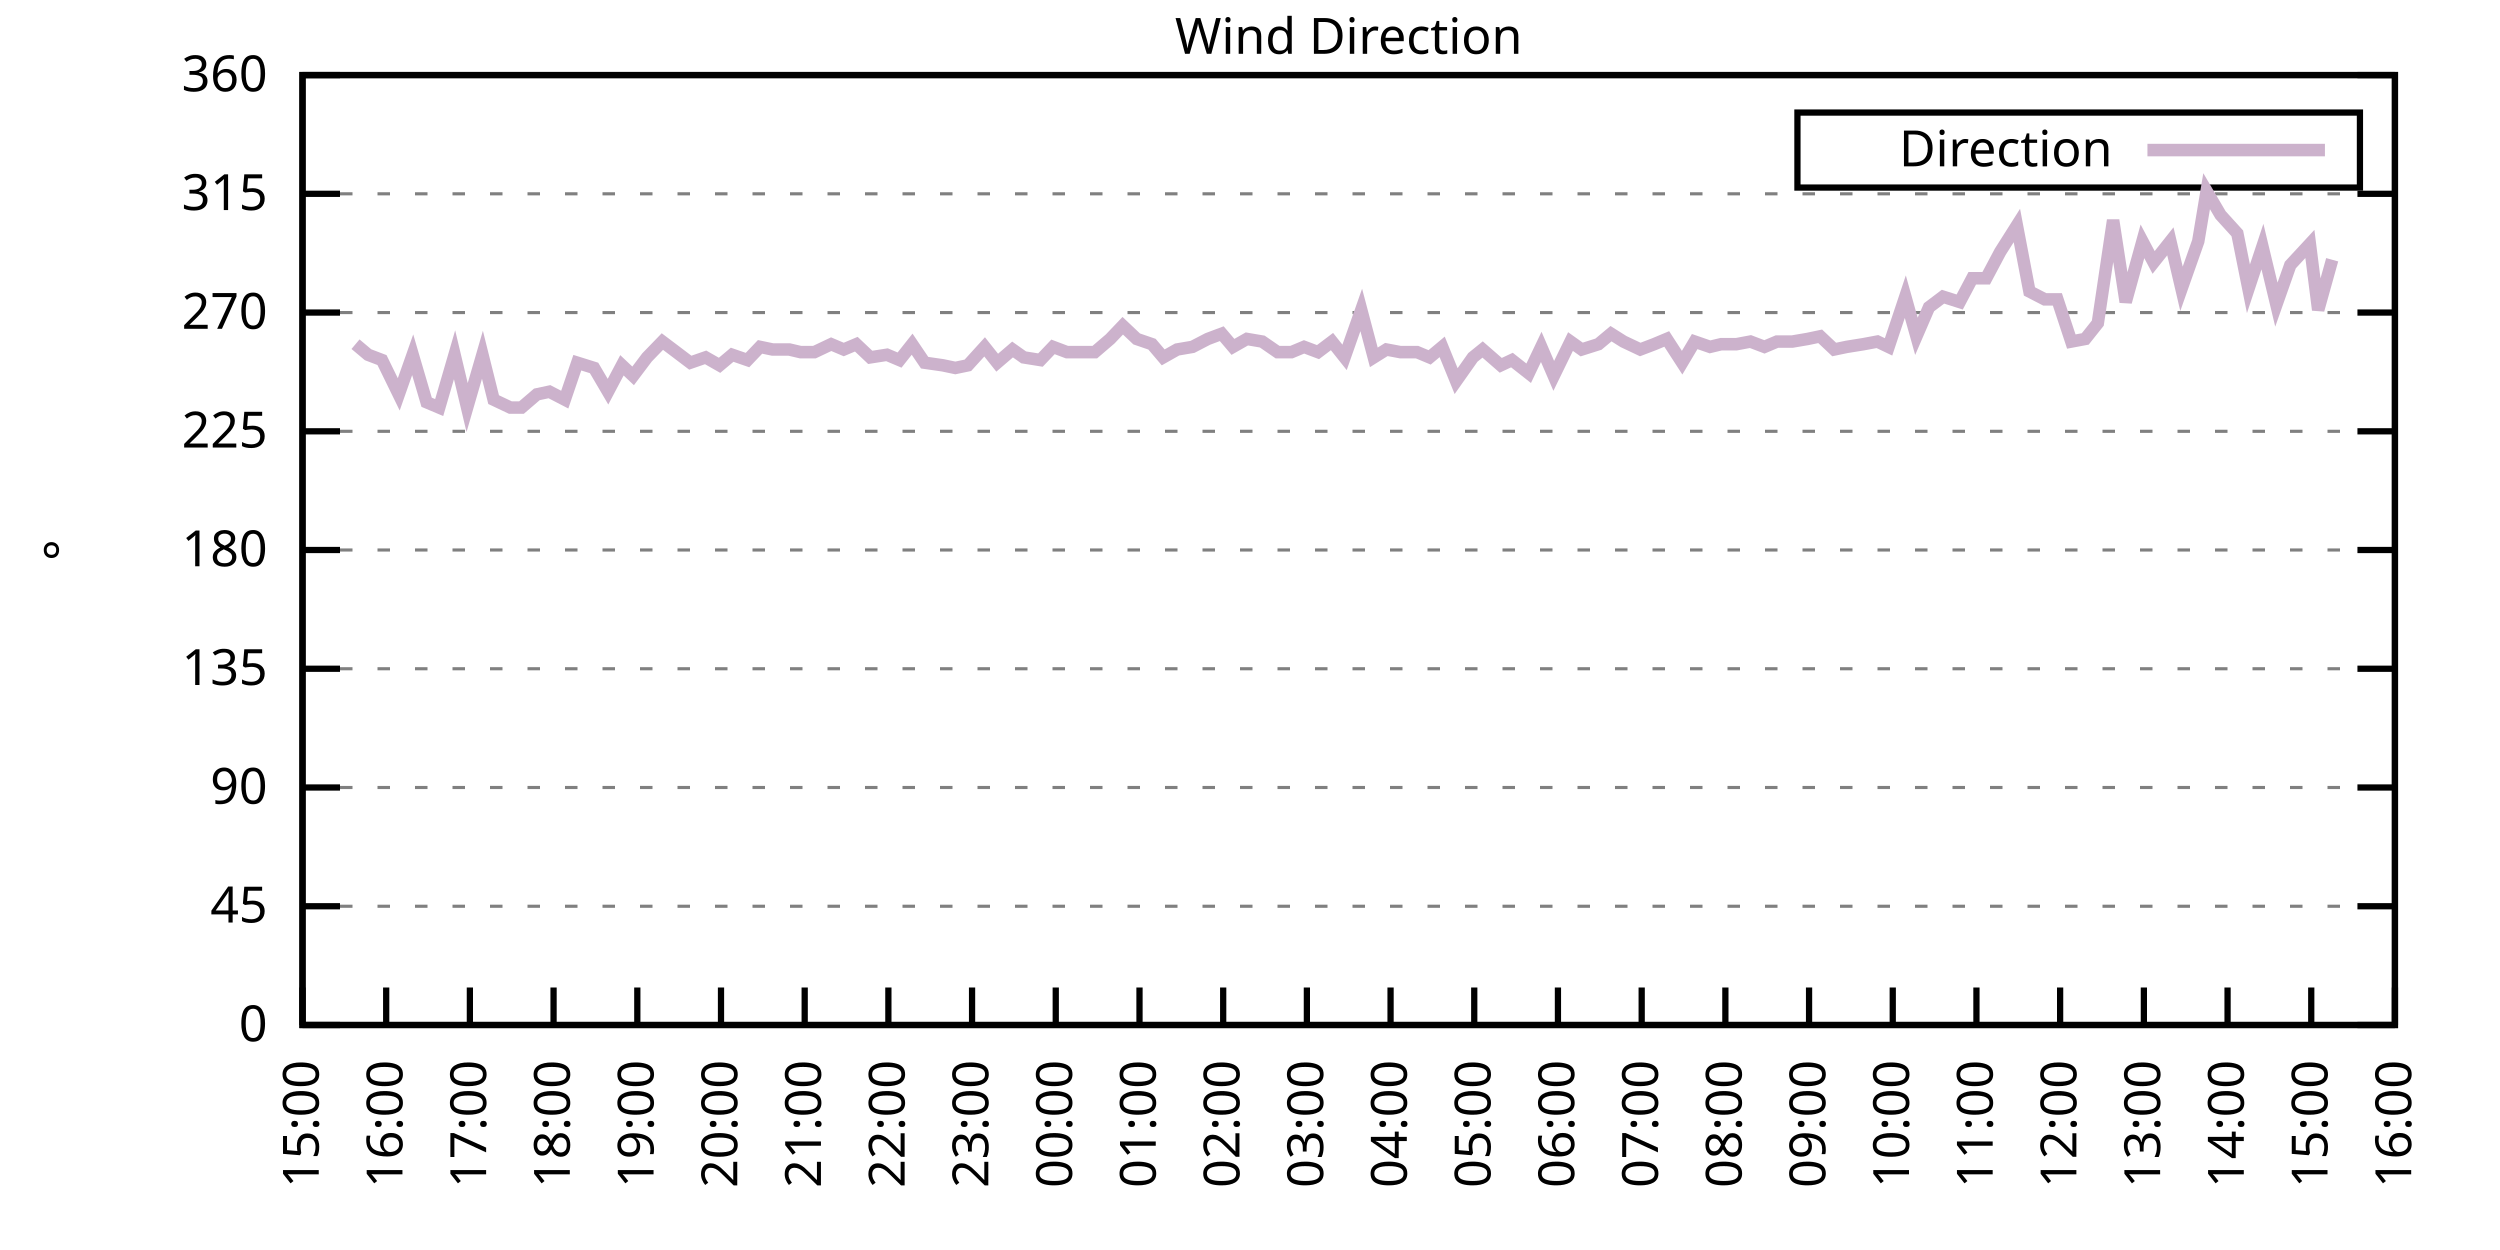
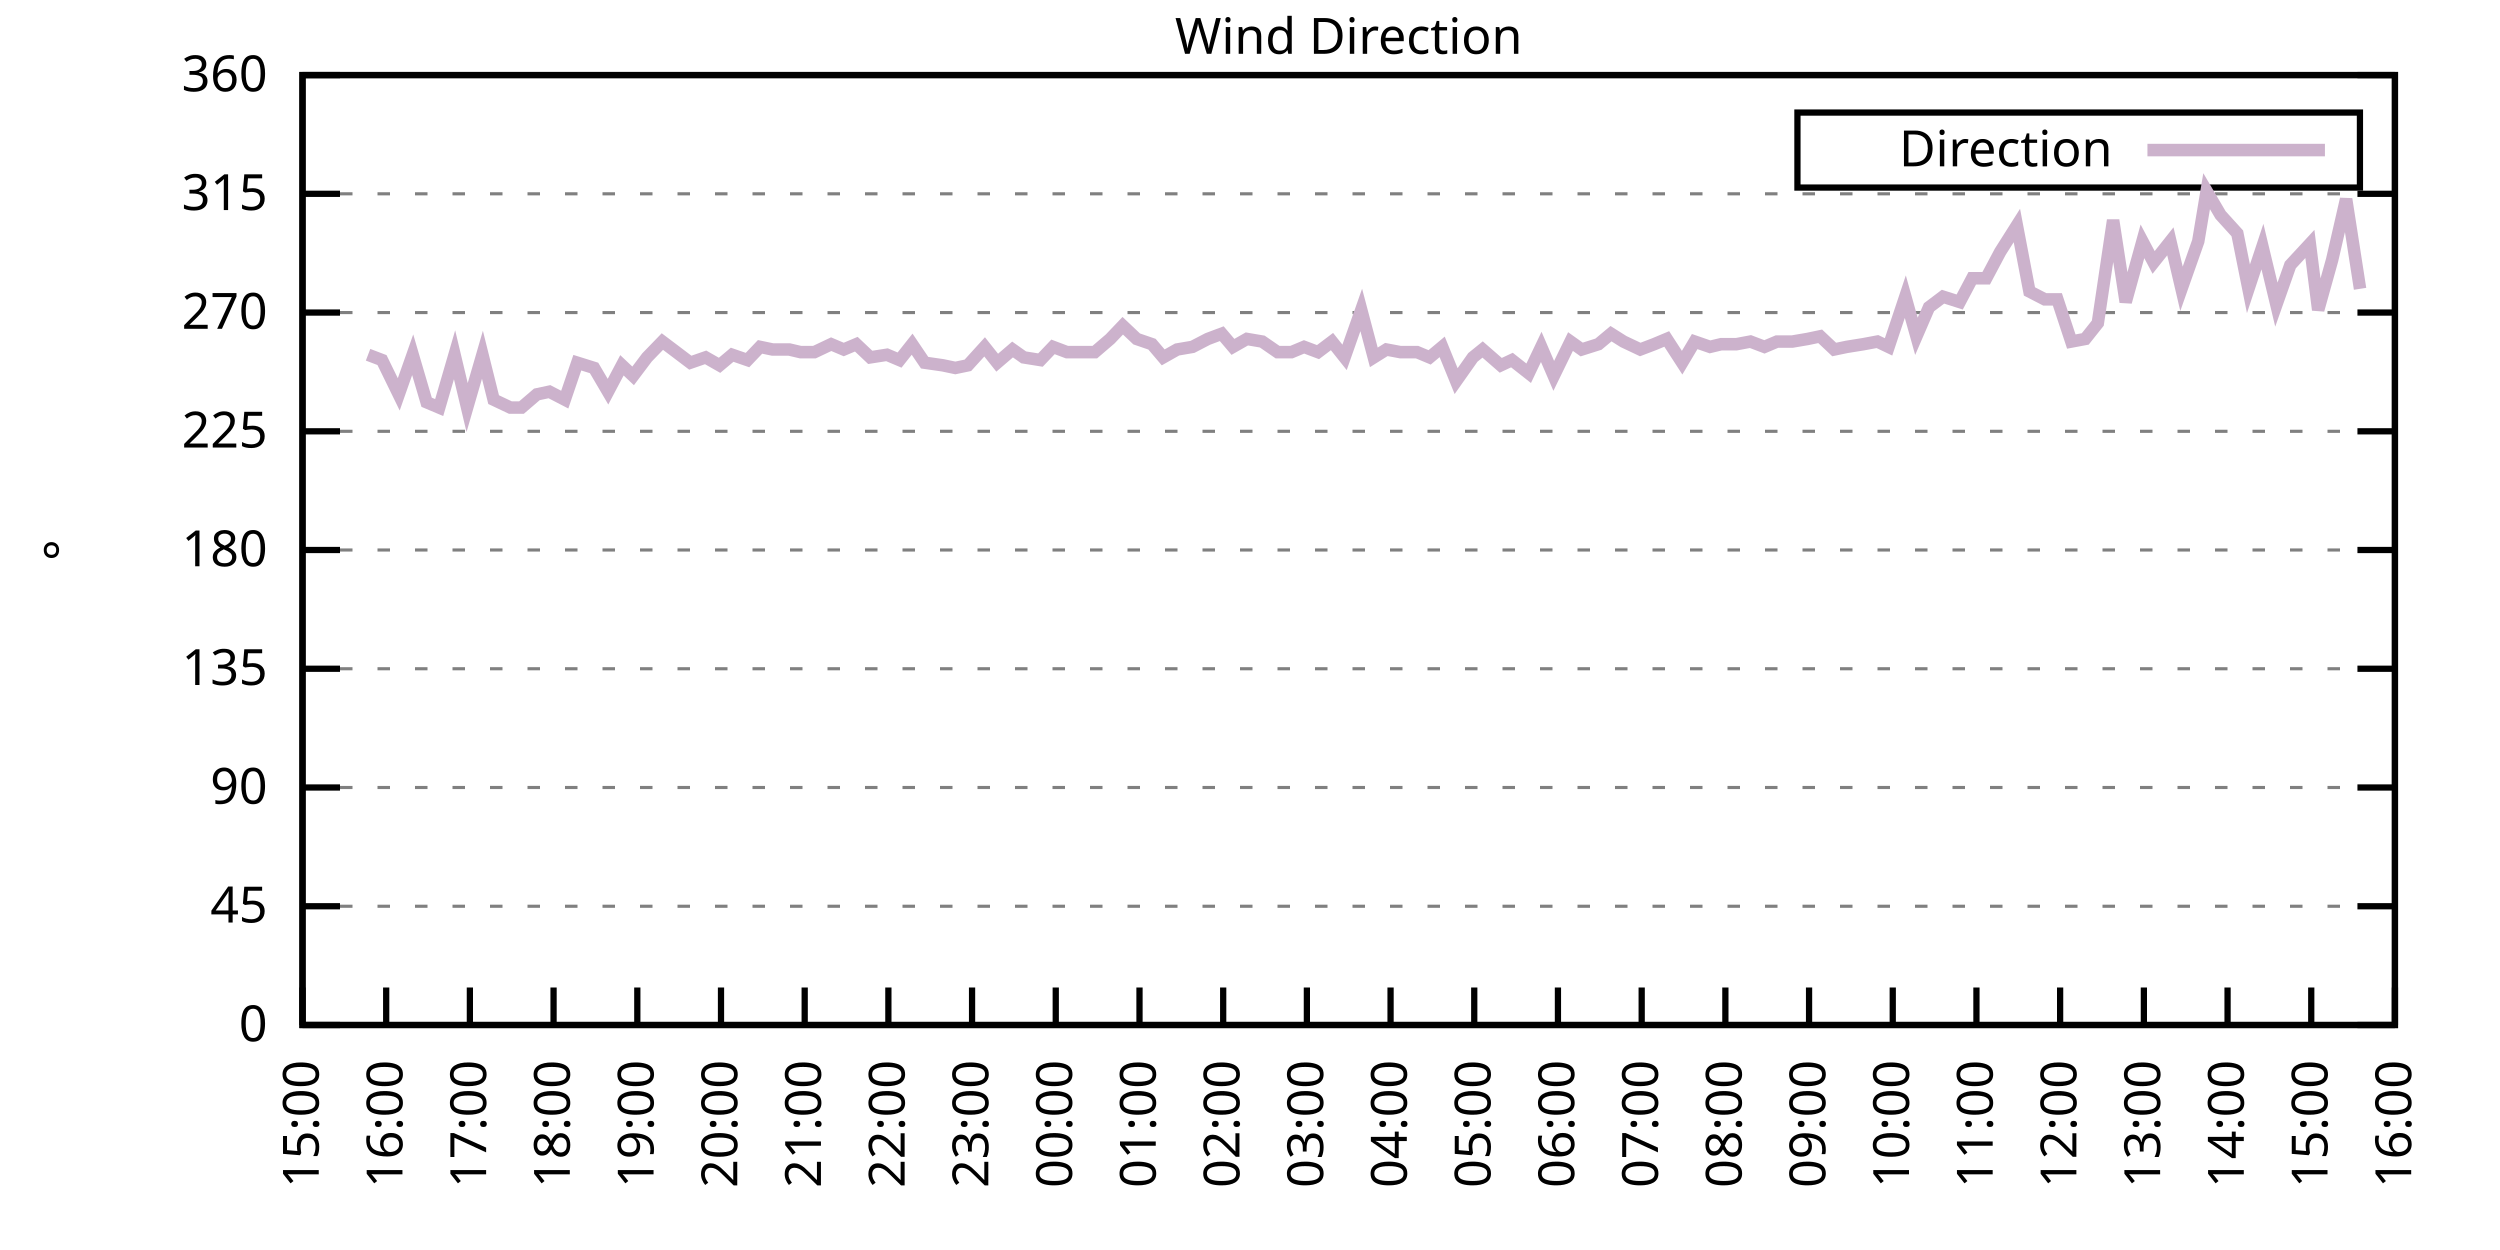
<svg xmlns="http://www.w3.org/2000/svg" xmlns:xlink="http://www.w3.org/1999/xlink" width="400" height="200" viewBox="0 0 400 200">
  <g id="gnuplot_canvas">
    <rect x="0" y="0" width="400" height="200" fill="none" />
    <defs>
      <circle id="gpDot" r="0.5" stroke-width="0.5" stroke="currentColor" />
      <path id="gpPt0" stroke-width="0.333" stroke="currentColor" d="M-1,0 h2 M0,-1 v2" />
      <path id="gpPt1" stroke-width="0.333" stroke="currentColor" d="M-1,-1 L1,1 M1,-1 L-1,1" />
      <path id="gpPt2" stroke-width="0.333" stroke="currentColor" d="M-1,0 L1,0 M0,-1 L0,1 M-1,-1 L1,1 M-1,1 L1,-1" />
      <rect id="gpPt3" stroke-width="0.333" stroke="currentColor" x="-1" y="-1" width="2" height="2" />
      <rect id="gpPt4" stroke-width="0.333" stroke="currentColor" fill="currentColor" x="-1" y="-1" width="2" height="2" />
      <circle id="gpPt5" stroke-width="0.333" stroke="currentColor" cx="0" cy="0" r="1" />
      <use xlink:href="#gpPt5" id="gpPt6" fill="currentColor" stroke="none" />
      <path id="gpPt7" stroke-width="0.333" stroke="currentColor" d="M0,-1.33 L-1.33,0.67 L1.33,0.67 z" />
      <use xlink:href="#gpPt7" id="gpPt8" fill="currentColor" stroke="none" />
      <use xlink:href="#gpPt7" id="gpPt9" stroke="currentColor" transform="rotate(180)" />
      <use xlink:href="#gpPt9" id="gpPt10" fill="currentColor" stroke="none" />
      <use xlink:href="#gpPt3" id="gpPt11" stroke="currentColor" transform="rotate(45)" />
      <use xlink:href="#gpPt11" id="gpPt12" fill="currentColor" stroke="none" />
      <path id="gpPt13" stroke-width="0.333" stroke="currentColor" d="M0,1.330 L1.265,0.411 L0.782,-1.067 L-0.782,-1.076 L-1.265,0.411 z" />
      <use xlink:href="#gpPt13" id="gpPt14" fill="currentColor" stroke="none" />
      <filter id="textbox" filterUnits="objectBoundingBox" x="0" y="0" height="1" width="1">
        <feFlood flood-color="white" flood-opacity="1" result="bgnd" />
        <feComposite in="SourceGraphic" in2="bgnd" operator="atop" />
      </filter>
      <filter id="greybox" filterUnits="objectBoundingBox" x="0" y="0" height="1" width="1">
        <feFlood flood-color="lightgrey" flood-opacity="1" result="grey" />
        <feComposite in="SourceGraphic" in2="grey" operator="atop" />
      </filter>
    </defs>
    <g fill="none" color="white" stroke="currentColor" stroke-width="1.00" stroke-linecap="butt" stroke-linejoin="miter">
</g>
    <g fill="none" color="black" stroke="currentColor" stroke-width="1.00" stroke-linecap="butt" stroke-linejoin="miter">
      <g stroke="none" shape-rendering="crispEdges">
        <polygon fill="rgb(255, 255, 255)" points="48.40,164.00 383.18,164.00 383.18,12.02 48.40,12.02 " />
      </g>
    </g>
    <g fill="none" color="black" stroke="currentColor" stroke-width="1.00" stroke-linecap="butt" stroke-linejoin="miter">
</g>
    <g fill="none" color="black" stroke="black" stroke-width="0.50" stroke-linecap="butt" stroke-linejoin="miter">
</g>
    <g fill="none" color="gray" stroke="currentColor" stroke-width="0.50" stroke-linecap="butt" stroke-linejoin="miter">
      <path stroke="gray" stroke-dasharray="2,4" class="gridline" d="M48.40,164.00 L383.19,164.00  " />
    </g>
    <g fill="none" color="gray" stroke="gray" stroke-width="1.00" stroke-linecap="butt" stroke-linejoin="miter">
</g>
    <g fill="none" color="black" stroke="currentColor" stroke-width="1.00" stroke-linecap="butt" stroke-linejoin="miter">
      <path stroke="black" d="M48.40,164.00 L54.40,164.00 M383.19,164.00 L377.19,164.00  " />
      <g transform="translate(42.80,166.60)" stroke="none" fill="black" font-family="Sans" font-size="8.00" text-anchor="end">
        <text>
          <tspan font-family="Sans"> 0</tspan>
        </text>
      </g>
    </g>
    <g fill="none" color="black" stroke="currentColor" stroke-width="1.00" stroke-linecap="butt" stroke-linejoin="miter">
</g>
    <g fill="none" color="black" stroke="black" stroke-width="0.50" stroke-linecap="butt" stroke-linejoin="miter">
</g>
    <g fill="none" color="gray" stroke="currentColor" stroke-width="0.50" stroke-linecap="butt" stroke-linejoin="miter">
      <path stroke="gray" stroke-dasharray="2,4" class="gridline" d="M48.40,145.00 L383.19,145.00  " />
    </g>
    <g fill="none" color="gray" stroke="gray" stroke-width="1.00" stroke-linecap="butt" stroke-linejoin="miter">
</g>
    <g fill="none" color="black" stroke="currentColor" stroke-width="1.00" stroke-linecap="butt" stroke-linejoin="miter">
      <path stroke="black" d="M48.40,145.00 L54.40,145.00 M383.19,145.00 L377.19,145.00  " />
      <g transform="translate(42.80,147.60)" stroke="none" fill="black" font-family="Sans" font-size="8.00" text-anchor="end">
        <text>
          <tspan font-family="Sans"> 45</tspan>
        </text>
      </g>
    </g>
    <g fill="none" color="black" stroke="currentColor" stroke-width="1.00" stroke-linecap="butt" stroke-linejoin="miter">
</g>
    <g fill="none" color="black" stroke="black" stroke-width="0.50" stroke-linecap="butt" stroke-linejoin="miter">
</g>
    <g fill="none" color="gray" stroke="currentColor" stroke-width="0.50" stroke-linecap="butt" stroke-linejoin="miter">
      <path stroke="gray" stroke-dasharray="2,4" class="gridline" d="M48.40,126.00 L383.19,126.00  " />
    </g>
    <g fill="none" color="gray" stroke="gray" stroke-width="1.00" stroke-linecap="butt" stroke-linejoin="miter">
</g>
    <g fill="none" color="black" stroke="currentColor" stroke-width="1.00" stroke-linecap="butt" stroke-linejoin="miter">
      <path stroke="black" d="M48.40,126.00 L54.40,126.00 M383.19,126.00 L377.19,126.00  " />
      <g transform="translate(42.80,128.60)" stroke="none" fill="black" font-family="Sans" font-size="8.00" text-anchor="end">
        <text>
          <tspan font-family="Sans"> 90</tspan>
        </text>
      </g>
    </g>
    <g fill="none" color="black" stroke="currentColor" stroke-width="1.00" stroke-linecap="butt" stroke-linejoin="miter">
</g>
    <g fill="none" color="black" stroke="black" stroke-width="0.50" stroke-linecap="butt" stroke-linejoin="miter">
</g>
    <g fill="none" color="gray" stroke="currentColor" stroke-width="0.50" stroke-linecap="butt" stroke-linejoin="miter">
      <path stroke="gray" stroke-dasharray="2,4" class="gridline" d="M48.40,107.00 L383.19,107.00  " />
    </g>
    <g fill="none" color="gray" stroke="gray" stroke-width="1.00" stroke-linecap="butt" stroke-linejoin="miter">
</g>
    <g fill="none" color="black" stroke="currentColor" stroke-width="1.00" stroke-linecap="butt" stroke-linejoin="miter">
      <path stroke="black" d="M48.40,107.00 L54.40,107.00 M383.19,107.00 L377.19,107.00  " />
      <g transform="translate(42.80,109.60)" stroke="none" fill="black" font-family="Sans" font-size="8.00" text-anchor="end">
        <text>
          <tspan font-family="Sans"> 135</tspan>
        </text>
      </g>
    </g>
    <g fill="none" color="black" stroke="currentColor" stroke-width="1.00" stroke-linecap="butt" stroke-linejoin="miter">
</g>
    <g fill="none" color="black" stroke="black" stroke-width="0.50" stroke-linecap="butt" stroke-linejoin="miter">
</g>
    <g fill="none" color="gray" stroke="currentColor" stroke-width="0.50" stroke-linecap="butt" stroke-linejoin="miter">
      <path stroke="gray" stroke-dasharray="2,4" class="gridline" d="M48.40,88.00 L383.19,88.00  " />
    </g>
    <g fill="none" color="gray" stroke="gray" stroke-width="1.00" stroke-linecap="butt" stroke-linejoin="miter">
</g>
    <g fill="none" color="black" stroke="currentColor" stroke-width="1.00" stroke-linecap="butt" stroke-linejoin="miter">
      <path stroke="black" d="M48.40,88.00 L54.40,88.00 M383.19,88.00 L377.19,88.00  " />
      <g transform="translate(42.80,90.60)" stroke="none" fill="black" font-family="Sans" font-size="8.00" text-anchor="end">
        <text>
          <tspan font-family="Sans"> 180</tspan>
        </text>
      </g>
    </g>
    <g fill="none" color="black" stroke="currentColor" stroke-width="1.00" stroke-linecap="butt" stroke-linejoin="miter">
</g>
    <g fill="none" color="black" stroke="black" stroke-width="0.50" stroke-linecap="butt" stroke-linejoin="miter">
</g>
    <g fill="none" color="gray" stroke="currentColor" stroke-width="0.50" stroke-linecap="butt" stroke-linejoin="miter">
      <path stroke="gray" stroke-dasharray="2,4" class="gridline" d="M48.40,69.01 L383.19,69.01  " />
    </g>
    <g fill="none" color="gray" stroke="gray" stroke-width="1.00" stroke-linecap="butt" stroke-linejoin="miter">
</g>
    <g fill="none" color="black" stroke="currentColor" stroke-width="1.00" stroke-linecap="butt" stroke-linejoin="miter">
      <path stroke="black" d="M48.40,69.01 L54.40,69.01 M383.19,69.01 L377.19,69.01  " />
      <g transform="translate(42.80,71.61)" stroke="none" fill="black" font-family="Sans" font-size="8.00" text-anchor="end">
        <text>
          <tspan font-family="Sans"> 225</tspan>
        </text>
      </g>
    </g>
    <g fill="none" color="black" stroke="currentColor" stroke-width="1.00" stroke-linecap="butt" stroke-linejoin="miter">
</g>
    <g fill="none" color="black" stroke="black" stroke-width="0.50" stroke-linecap="butt" stroke-linejoin="miter">
</g>
    <g fill="none" color="gray" stroke="currentColor" stroke-width="0.50" stroke-linecap="butt" stroke-linejoin="miter">
      <path stroke="gray" stroke-dasharray="2,4" class="gridline" d="M48.40,50.01 L383.19,50.01  " />
    </g>
    <g fill="none" color="gray" stroke="gray" stroke-width="1.00" stroke-linecap="butt" stroke-linejoin="miter">
</g>
    <g fill="none" color="black" stroke="currentColor" stroke-width="1.00" stroke-linecap="butt" stroke-linejoin="miter">
      <path stroke="black" d="M48.40,50.01 L54.40,50.01 M383.19,50.01 L377.19,50.01  " />
      <g transform="translate(42.80,52.61)" stroke="none" fill="black" font-family="Sans" font-size="8.00" text-anchor="end">
        <text>
          <tspan font-family="Sans"> 270</tspan>
        </text>
      </g>
    </g>
    <g fill="none" color="black" stroke="currentColor" stroke-width="1.00" stroke-linecap="butt" stroke-linejoin="miter">
</g>
    <g fill="none" color="black" stroke="black" stroke-width="0.50" stroke-linecap="butt" stroke-linejoin="miter">
</g>
    <g fill="none" color="gray" stroke="currentColor" stroke-width="0.50" stroke-linecap="butt" stroke-linejoin="miter">
      <path stroke="gray" stroke-dasharray="2,4" class="gridline" d="M48.40,31.01 L383.19,31.01  " />
    </g>
    <g fill="none" color="gray" stroke="gray" stroke-width="1.00" stroke-linecap="butt" stroke-linejoin="miter">
</g>
    <g fill="none" color="black" stroke="currentColor" stroke-width="1.00" stroke-linecap="butt" stroke-linejoin="miter">
      <path stroke="black" d="M48.40,31.01 L54.40,31.01 M383.19,31.01 L377.19,31.01  " />
      <g transform="translate(42.80,33.61)" stroke="none" fill="black" font-family="Sans" font-size="8.00" text-anchor="end">
        <text>
          <tspan font-family="Sans"> 315</tspan>
        </text>
      </g>
    </g>
    <g fill="none" color="black" stroke="currentColor" stroke-width="1.00" stroke-linecap="butt" stroke-linejoin="miter">
</g>
    <g fill="none" color="black" stroke="black" stroke-width="0.50" stroke-linecap="butt" stroke-linejoin="miter">
</g>
    <g fill="none" color="gray" stroke="currentColor" stroke-width="0.50" stroke-linecap="butt" stroke-linejoin="miter">
      <path stroke="gray" stroke-dasharray="2,4" class="gridline" d="M48.40,12.01 L383.19,12.01  " />
    </g>
    <g fill="none" color="gray" stroke="gray" stroke-width="1.00" stroke-linecap="butt" stroke-linejoin="miter">
</g>
    <g fill="none" color="black" stroke="currentColor" stroke-width="1.00" stroke-linecap="butt" stroke-linejoin="miter">
      <path stroke="black" d="M48.40,12.01 L54.40,12.01 M383.19,12.01 L377.19,12.01  " />
      <g transform="translate(42.80,14.61)" stroke="none" fill="black" font-family="Sans" font-size="8.00" text-anchor="end">
        <text>
          <tspan font-family="Sans"> 360</tspan>
        </text>
      </g>
    </g>
    <g fill="none" color="black" stroke="currentColor" stroke-width="1.00" stroke-linecap="butt" stroke-linejoin="miter">
      <path stroke="black" d="M48.40,164.00 L48.40,158.00  " />
      <g transform="translate(51.00,169.60) rotate(270.00)" stroke="none" fill="black" font-family="Sans" font-size="8.00" text-anchor="end">
        <text>
          <tspan font-family="Sans">15:00</tspan>
        </text>
      </g>
    </g>
    <g fill="none" color="black" stroke="currentColor" stroke-width="1.00" stroke-linecap="butt" stroke-linejoin="miter">
      <path stroke="black" d="M61.79,164.00 L61.79,158.00  " />
      <g transform="translate(64.39,169.60) rotate(270.00)" stroke="none" fill="black" font-family="Sans" font-size="8.00" text-anchor="end">
        <text>
          <tspan font-family="Sans">16:00</tspan>
        </text>
      </g>
    </g>
    <g fill="none" color="black" stroke="currentColor" stroke-width="1.00" stroke-linecap="butt" stroke-linejoin="miter">
      <path stroke="black" d="M75.18,164.00 L75.18,158.00  " />
      <g transform="translate(77.78,169.60) rotate(270.00)" stroke="none" fill="black" font-family="Sans" font-size="8.00" text-anchor="end">
        <text>
          <tspan font-family="Sans">17:00</tspan>
        </text>
      </g>
    </g>
    <g fill="none" color="black" stroke="currentColor" stroke-width="1.00" stroke-linecap="butt" stroke-linejoin="miter">
      <path stroke="black" d="M88.57,164.00 L88.57,158.00  " />
      <g transform="translate(91.17,169.60) rotate(270.00)" stroke="none" fill="black" font-family="Sans" font-size="8.00" text-anchor="end">
        <text>
          <tspan font-family="Sans">18:00</tspan>
        </text>
      </g>
    </g>
    <g fill="none" color="black" stroke="currentColor" stroke-width="1.00" stroke-linecap="butt" stroke-linejoin="miter">
      <path stroke="black" d="M101.97,164.00 L101.97,158.00  " />
      <g transform="translate(104.57,169.60) rotate(270.00)" stroke="none" fill="black" font-family="Sans" font-size="8.00" text-anchor="end">
        <text>
          <tspan font-family="Sans">19:00</tspan>
        </text>
      </g>
    </g>
    <g fill="none" color="black" stroke="currentColor" stroke-width="1.00" stroke-linecap="butt" stroke-linejoin="miter">
      <path stroke="black" d="M115.36,164.00 L115.36,158.00  " />
      <g transform="translate(117.96,169.60) rotate(270.00)" stroke="none" fill="black" font-family="Sans" font-size="8.00" text-anchor="end">
        <text>
          <tspan font-family="Sans">20:00</tspan>
        </text>
      </g>
    </g>
    <g fill="none" color="black" stroke="currentColor" stroke-width="1.00" stroke-linecap="butt" stroke-linejoin="miter">
      <path stroke="black" d="M128.75,164.00 L128.75,158.00  " />
      <g transform="translate(131.35,169.60) rotate(270.00)" stroke="none" fill="black" font-family="Sans" font-size="8.00" text-anchor="end">
        <text>
          <tspan font-family="Sans">21:00</tspan>
        </text>
      </g>
    </g>
    <g fill="none" color="black" stroke="currentColor" stroke-width="1.00" stroke-linecap="butt" stroke-linejoin="miter">
      <path stroke="black" d="M142.14,164.00 L142.14,158.00  " />
      <g transform="translate(144.74,169.60) rotate(270.00)" stroke="none" fill="black" font-family="Sans" font-size="8.00" text-anchor="end">
        <text>
          <tspan font-family="Sans">22:00</tspan>
        </text>
      </g>
    </g>
    <g fill="none" color="black" stroke="currentColor" stroke-width="1.00" stroke-linecap="butt" stroke-linejoin="miter">
      <path stroke="black" d="M155.53,164.00 L155.53,158.00  " />
      <g transform="translate(158.13,169.60) rotate(270.00)" stroke="none" fill="black" font-family="Sans" font-size="8.00" text-anchor="end">
        <text>
          <tspan font-family="Sans">23:00</tspan>
        </text>
      </g>
    </g>
    <g fill="none" color="black" stroke="currentColor" stroke-width="1.00" stroke-linecap="butt" stroke-linejoin="miter">
      <path stroke="black" d="M168.92,164.00 L168.92,158.00  " />
      <g transform="translate(171.52,169.60) rotate(270.00)" stroke="none" fill="black" font-family="Sans" font-size="8.00" text-anchor="end">
        <text>
          <tspan font-family="Sans">00:00</tspan>
        </text>
      </g>
    </g>
    <g fill="none" color="black" stroke="currentColor" stroke-width="1.00" stroke-linecap="butt" stroke-linejoin="miter">
      <path stroke="black" d="M182.32,164.00 L182.32,158.00  " />
      <g transform="translate(184.92,169.60) rotate(270.00)" stroke="none" fill="black" font-family="Sans" font-size="8.00" text-anchor="end">
        <text>
          <tspan font-family="Sans">01:00</tspan>
        </text>
      </g>
    </g>
    <g fill="none" color="black" stroke="currentColor" stroke-width="1.00" stroke-linecap="butt" stroke-linejoin="miter">
      <path stroke="black" d="M195.71,164.00 L195.71,158.00  " />
      <g transform="translate(198.31,169.60) rotate(270.00)" stroke="none" fill="black" font-family="Sans" font-size="8.00" text-anchor="end">
        <text>
          <tspan font-family="Sans">02:00</tspan>
        </text>
      </g>
    </g>
    <g fill="none" color="black" stroke="currentColor" stroke-width="1.00" stroke-linecap="butt" stroke-linejoin="miter">
      <path stroke="black" d="M209.10,164.00 L209.10,158.00  " />
      <g transform="translate(211.70,169.60) rotate(270.00)" stroke="none" fill="black" font-family="Sans" font-size="8.00" text-anchor="end">
        <text>
          <tspan font-family="Sans">03:00</tspan>
        </text>
      </g>
    </g>
    <g fill="none" color="black" stroke="currentColor" stroke-width="1.00" stroke-linecap="butt" stroke-linejoin="miter">
      <path stroke="black" d="M222.49,164.00 L222.49,158.00  " />
      <g transform="translate(225.09,169.60) rotate(270.00)" stroke="none" fill="black" font-family="Sans" font-size="8.00" text-anchor="end">
        <text>
          <tspan font-family="Sans">04:00</tspan>
        </text>
      </g>
    </g>
    <g fill="none" color="black" stroke="currentColor" stroke-width="1.00" stroke-linecap="butt" stroke-linejoin="miter">
      <path stroke="black" d="M235.88,164.00 L235.88,158.00  " />
      <g transform="translate(238.48,169.60) rotate(270.00)" stroke="none" fill="black" font-family="Sans" font-size="8.00" text-anchor="end">
        <text>
          <tspan font-family="Sans">05:00</tspan>
        </text>
      </g>
    </g>
    <g fill="none" color="black" stroke="currentColor" stroke-width="1.00" stroke-linecap="butt" stroke-linejoin="miter">
      <path stroke="black" d="M249.27,164.00 L249.27,158.00  " />
      <g transform="translate(251.87,169.60) rotate(270.00)" stroke="none" fill="black" font-family="Sans" font-size="8.00" text-anchor="end">
        <text>
          <tspan font-family="Sans">06:00</tspan>
        </text>
      </g>
    </g>
    <g fill="none" color="black" stroke="currentColor" stroke-width="1.00" stroke-linecap="butt" stroke-linejoin="miter">
      <path stroke="black" d="M262.67,164.00 L262.67,158.00  " />
      <g transform="translate(265.27,169.60) rotate(270.00)" stroke="none" fill="black" font-family="Sans" font-size="8.00" text-anchor="end">
        <text>
          <tspan font-family="Sans">07:00</tspan>
        </text>
      </g>
    </g>
    <g fill="none" color="black" stroke="currentColor" stroke-width="1.00" stroke-linecap="butt" stroke-linejoin="miter">
      <path stroke="black" d="M276.06,164.00 L276.06,158.00  " />
      <g transform="translate(278.66,169.60) rotate(270.00)" stroke="none" fill="black" font-family="Sans" font-size="8.00" text-anchor="end">
        <text>
          <tspan font-family="Sans">08:00</tspan>
        </text>
      </g>
    </g>
    <g fill="none" color="black" stroke="currentColor" stroke-width="1.00" stroke-linecap="butt" stroke-linejoin="miter">
      <path stroke="black" d="M289.45,164.00 L289.45,158.00  " />
      <g transform="translate(292.05,169.60) rotate(270.00)" stroke="none" fill="black" font-family="Sans" font-size="8.00" text-anchor="end">
        <text>
          <tspan font-family="Sans">09:00</tspan>
        </text>
      </g>
    </g>
    <g fill="none" color="black" stroke="currentColor" stroke-width="1.00" stroke-linecap="butt" stroke-linejoin="miter">
      <path stroke="black" d="M302.84,164.00 L302.84,158.00  " />
      <g transform="translate(305.44,169.60) rotate(270.00)" stroke="none" fill="black" font-family="Sans" font-size="8.00" text-anchor="end">
        <text>
          <tspan font-family="Sans">10:00</tspan>
        </text>
      </g>
    </g>
    <g fill="none" color="black" stroke="currentColor" stroke-width="1.00" stroke-linecap="butt" stroke-linejoin="miter">
      <path stroke="black" d="M316.23,164.00 L316.23,158.00  " />
      <g transform="translate(318.83,169.60) rotate(270.00)" stroke="none" fill="black" font-family="Sans" font-size="8.00" text-anchor="end">
        <text>
          <tspan font-family="Sans">11:00</tspan>
        </text>
      </g>
    </g>
    <g fill="none" color="black" stroke="currentColor" stroke-width="1.00" stroke-linecap="butt" stroke-linejoin="miter">
      <path stroke="black" d="M329.62,164.00 L329.62,158.00  " />
      <g transform="translate(332.22,169.60) rotate(270.00)" stroke="none" fill="black" font-family="Sans" font-size="8.00" text-anchor="end">
        <text>
          <tspan font-family="Sans">12:00</tspan>
        </text>
      </g>
    </g>
    <g fill="none" color="black" stroke="currentColor" stroke-width="1.00" stroke-linecap="butt" stroke-linejoin="miter">
      <path stroke="black" d="M343.02,164.00 L343.02,158.00  " />
      <g transform="translate(345.62,169.60) rotate(270.00)" stroke="none" fill="black" font-family="Sans" font-size="8.00" text-anchor="end">
        <text>
          <tspan font-family="Sans">13:00</tspan>
        </text>
      </g>
    </g>
    <g fill="none" color="black" stroke="currentColor" stroke-width="1.00" stroke-linecap="butt" stroke-linejoin="miter">
      <path stroke="black" d="M356.41,164.00 L356.41,158.00  " />
      <g transform="translate(359.01,169.60) rotate(270.00)" stroke="none" fill="black" font-family="Sans" font-size="8.00" text-anchor="end">
        <text>
          <tspan font-family="Sans">14:00</tspan>
        </text>
      </g>
    </g>
    <g fill="none" color="black" stroke="currentColor" stroke-width="1.00" stroke-linecap="butt" stroke-linejoin="miter">
      <path stroke="black" d="M369.80,164.00 L369.80,158.00  " />
      <g transform="translate(372.40,169.60) rotate(270.00)" stroke="none" fill="black" font-family="Sans" font-size="8.00" text-anchor="end">
        <text>
          <tspan font-family="Sans">15:00</tspan>
        </text>
      </g>
    </g>
    <g fill="none" color="black" stroke="currentColor" stroke-width="1.00" stroke-linecap="butt" stroke-linejoin="miter">
      <path stroke="black" d="M383.19,164.00 L383.19,158.00  " />
      <g transform="translate(385.79,169.60) rotate(270.00)" stroke="none" fill="black" font-family="Sans" font-size="8.00" text-anchor="end">
        <text>
          <tspan font-family="Sans">16:00</tspan>
        </text>
      </g>
    </g>
    <g fill="none" color="black" stroke="currentColor" stroke-width="1.00" stroke-linecap="butt" stroke-linejoin="miter">
</g>
    <g fill="none" color="black" stroke="currentColor" stroke-width="1.00" stroke-linecap="butt" stroke-linejoin="miter">
      <path stroke="black" d="M48.40,12.01 L48.40,164.00 L383.19,164.00 L383.19,12.01 L48.40,12.01 Z  " />
    </g>
    <g fill="none" color="black" stroke="currentColor" stroke-width="1.00" stroke-linecap="butt" stroke-linejoin="miter">
</g>
    <g fill="none" color="black" stroke="currentColor" stroke-width="1.00" stroke-linecap="butt" stroke-linejoin="miter">
      <path stroke="black" d="M287.59,30.01 L287.59,18.01 L377.59,18.01 L377.59,30.01 L287.59,30.01 Z  " />
    </g>
    <g id="Wind_direction_plot_1">
      <g fill="none" color="white" stroke="black" stroke-width="2.00" stroke-linecap="butt" stroke-linejoin="miter">
</g>
      <g fill="none" color="black" stroke="currentColor" stroke-width="2.00" stroke-linecap="butt" stroke-linejoin="miter">
        <g transform="translate(337.99,26.61)" stroke="none" fill="black" font-family="Sans" font-size="8.00" text-anchor="end">
          <text>
            <tspan font-family="Sans">Direction</tspan>
          </text>
        </g>
      </g>
      <g fill="none" color="black" stroke="currentColor" stroke-width="2.00" stroke-linecap="butt" stroke-linejoin="miter">
-         <path stroke="rgb(204, 178, 204)" d="M343.59,24.01 L371.99,24.01 M56.88,55.07 L58.89,56.76 L61.12,57.61 L63.80,63.10 L66.03,56.76 L68.26,64.36   L70.27,65.21 L72.73,56.76 L74.74,65.21 L77.19,56.76 L78.98,63.94 L81.66,65.21 L83.44,65.21 L85.90,63.10   L87.91,62.67 L90.36,63.94 L92.37,58.03 L95.05,58.87 L97.28,62.67 L99.51,58.45 L101.30,60.14 L103.53,57.18   L105.98,54.65 L108.22,56.34 L110.45,58.03 L112.90,57.18 L115.13,58.45 L117.14,56.76 L119.60,57.61 L121.61,55.50   L123.62,55.92 L126.29,55.92 L128.08,56.34 L130.31,56.34 L132.99,55.07 L135.00,55.92 L137.01,55.07 L139.24,57.18   L141.92,56.76 L143.93,57.61 L145.94,55.07 L147.94,58.03 L150.85,58.45 L152.85,58.87 L154.86,58.45 L157.54,55.50   L159.55,58.03 L162.01,55.92 L163.79,57.18 L166.47,57.61 L168.48,55.50 L170.71,56.34 L173.17,56.34 L175.17,56.34   L177.63,54.23 L179.64,52.12 L181.87,54.23 L184.32,55.07 L186.11,57.18 L188.34,55.92 L190.80,55.50 L193.25,54.23   L195.48,53.39 L197.27,55.50 L199.50,54.23 L201.96,54.65 L204.41,56.34 L206.64,56.34 L208.65,55.50 L210.88,56.34   L213.12,54.65 L215.13,57.18 L217.80,49.59 L219.81,57.18 L221.82,55.92 L224.05,56.34 L226.73,56.34 L228.74,57.18   L230.75,55.50 L232.98,60.98 L235.66,57.18 L237.22,55.92 L240.12,58.45 L241.91,57.61 L244.59,59.72 L246.60,55.50   L248.60,60.14 L251.28,54.65 L253.07,55.92 L255.75,55.07 L257.76,53.39 L259.76,54.65 L262.44,55.92 L264.67,55.07   L266.68,54.23 L269.14,58.03 L271.15,54.65 L273.60,55.50 L275.39,55.07 L277.84,55.07 L280.07,54.65 L282.31,55.50   L284.32,54.65 L286.77,54.65 L289.23,54.23 L291.23,53.81 L293.47,55.92 L295.48,55.50 L298.15,55.07 L300.39,54.65   L302.17,55.50 L304.85,47.47 L306.63,53.81 L308.64,49.16 L310.88,47.47 L313.55,48.32 L315.56,44.52 L317.79,44.52   L320.03,40.30 L322.70,36.08 L324.71,46.63 L327.17,47.90 L329.18,47.90 L331.41,54.65 L333.64,54.23 L335.65,51.70   L338.10,35.23 L340.11,48.32 L342.79,38.61 L344.58,41.99 L347.26,38.61 L349.04,46.21 L351.72,38.61 L353.06,30.59   L355.29,34.39 L357.97,37.34 L359.75,46.21 L361.99,39.45 L364.22,48.74 L366.45,42.41 L369.58,39.03 L370.91,49.59   L373.15,41.56  " />
+         <path stroke="rgb(204, 178, 204)" d="M343.59,24.01 L371.99,24.01 M58.89,56.76 L61.12,57.61 L63.80,63.10 L66.03,56.76 L68.26,64.36 L70.27,65.21   L72.73,56.76 L74.74,65.21 L77.19,56.76 L78.98,63.94 L81.66,65.21 L83.44,65.21 L85.90,63.10 L87.91,62.67   L90.36,63.94 L92.37,58.03 L95.05,58.87 L97.28,62.67 L99.51,58.45 L101.30,60.14 L103.53,57.18 L105.98,54.65   L108.22,56.34 L110.45,58.03 L112.90,57.18 L115.13,58.45 L117.14,56.76 L119.60,57.61 L121.61,55.50 L123.62,55.92   L126.29,55.92 L128.08,56.34 L130.31,56.34 L132.99,55.07 L135.00,55.92 L137.01,55.07 L139.24,57.18 L141.92,56.76   L143.93,57.61 L145.94,55.07 L147.94,58.03 L150.85,58.45 L152.85,58.87 L154.86,58.45 L157.54,55.50 L159.55,58.03   L162.01,55.92 L163.79,57.18 L166.47,57.61 L168.48,55.50 L170.71,56.34 L173.17,56.34 L175.17,56.34 L177.63,54.23   L179.64,52.12 L181.87,54.23 L184.32,55.07 L186.11,57.18 L188.34,55.92 L190.80,55.50 L193.25,54.23 L195.48,53.39   L197.27,55.50 L199.50,54.23 L201.96,54.65 L204.41,56.34 L206.64,56.34 L208.65,55.50 L210.88,56.34 L213.12,54.65   L215.13,57.18 L217.80,49.59 L219.81,57.18 L221.82,55.92 L224.05,56.34 L226.73,56.34 L228.74,57.18 L230.75,55.50   L232.98,60.98 L235.66,57.18 L237.22,55.92 L240.12,58.45 L241.91,57.61 L244.59,59.72 L246.60,55.50 L248.60,60.14   L251.28,54.65 L253.07,55.92 L255.75,55.07 L257.76,53.39 L259.76,54.65 L262.44,55.92 L264.67,55.07 L266.68,54.23   L269.14,58.03 L271.15,54.65 L273.60,55.50 L275.39,55.07 L277.84,55.07 L280.07,54.65 L282.31,55.50 L284.32,54.65   L286.77,54.65 L289.23,54.23 L291.23,53.81 L293.47,55.92 L295.48,55.50 L298.15,55.07 L300.39,54.65 L302.17,55.50   L304.85,47.47 L306.63,53.81 L308.64,49.16 L310.88,47.47 L313.55,48.32 L315.56,44.52 L317.79,44.52 L320.03,40.30   L322.70,36.08 L324.71,46.63 L327.17,47.90 L329.18,47.90 L331.41,54.65 L333.64,54.23 L335.65,51.70 L338.10,35.23   L340.11,48.32 L342.79,38.61 L344.58,41.99 L347.26,38.61 L349.04,46.21 L351.72,38.61 L353.06,30.59 L355.29,34.39   L357.97,37.34 L359.75,46.21 L361.99,39.45 L364.22,48.74 L366.45,42.41 L369.58,39.03 L370.91,49.59 L373.15,41.56   L375.38,31.85 L377.61,46.21  " />
      </g>
    </g>
    <g fill="none" color="black" stroke="currentColor" stroke-width="2.00" stroke-linecap="butt" stroke-linejoin="miter">
</g>
    <g fill="none" color="black" stroke="black" stroke-width="1.00" stroke-linecap="butt" stroke-linejoin="miter">
</g>
    <g fill="none" color="black" stroke="currentColor" stroke-width="1.00" stroke-linecap="butt" stroke-linejoin="miter">
      <path stroke="black" d="M48.40,12.01 L48.40,164.00 L383.19,164.00 L383.19,12.01 L48.40,12.01 Z  " />
      <g transform="translate(12.80,88.01) rotate(270.00)" stroke="none" fill="black" font-family="Sans" font-size="8.00" text-anchor="middle">
        <text>
          <tspan font-family="Sans">°</tspan>
        </text>
      </g>
    </g>
    <g fill="none" color="black" stroke="currentColor" stroke-width="1.00" stroke-linecap="butt" stroke-linejoin="miter">
</g>
    <g fill="none" color="black" stroke="currentColor" stroke-width="1.00" stroke-linecap="butt" stroke-linejoin="miter">
      <g transform="translate(215.79,8.61)" stroke="none" fill="black" font-family="Sans" font-size="8.00" text-anchor="middle">
        <text>
          <tspan font-family="Sans">Wind Direction</tspan>
        </text>
      </g>
    </g>
    <g fill="none" color="black" stroke="currentColor" stroke-width="1.00" stroke-linecap="butt" stroke-linejoin="miter">
</g>
  </g>
</svg>
